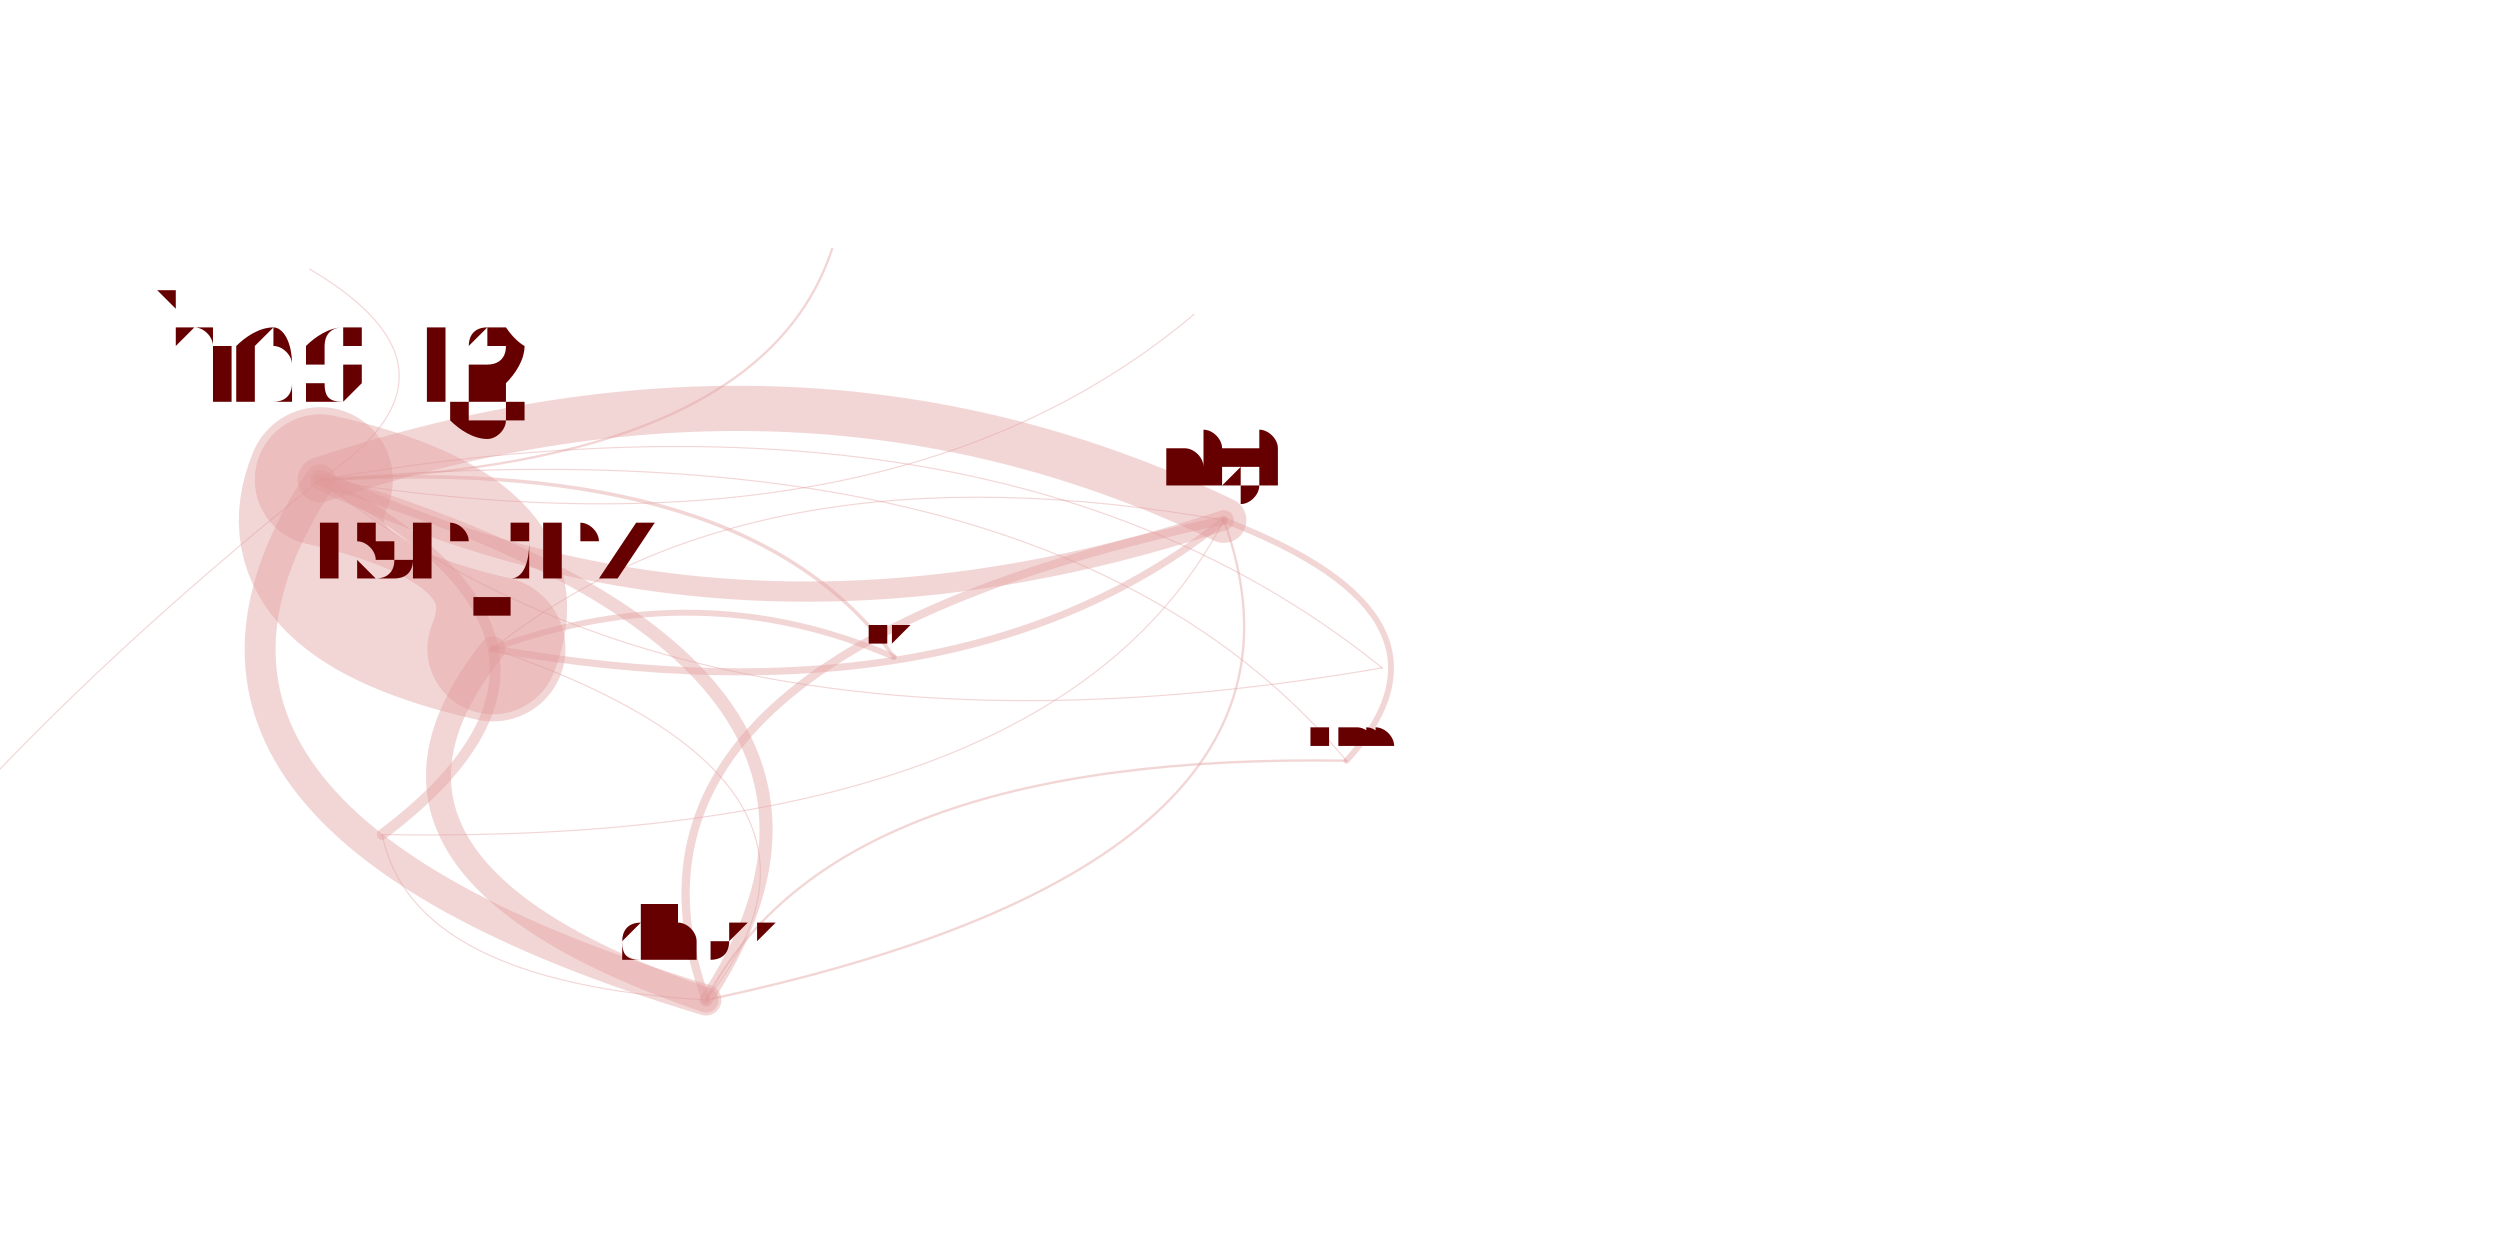
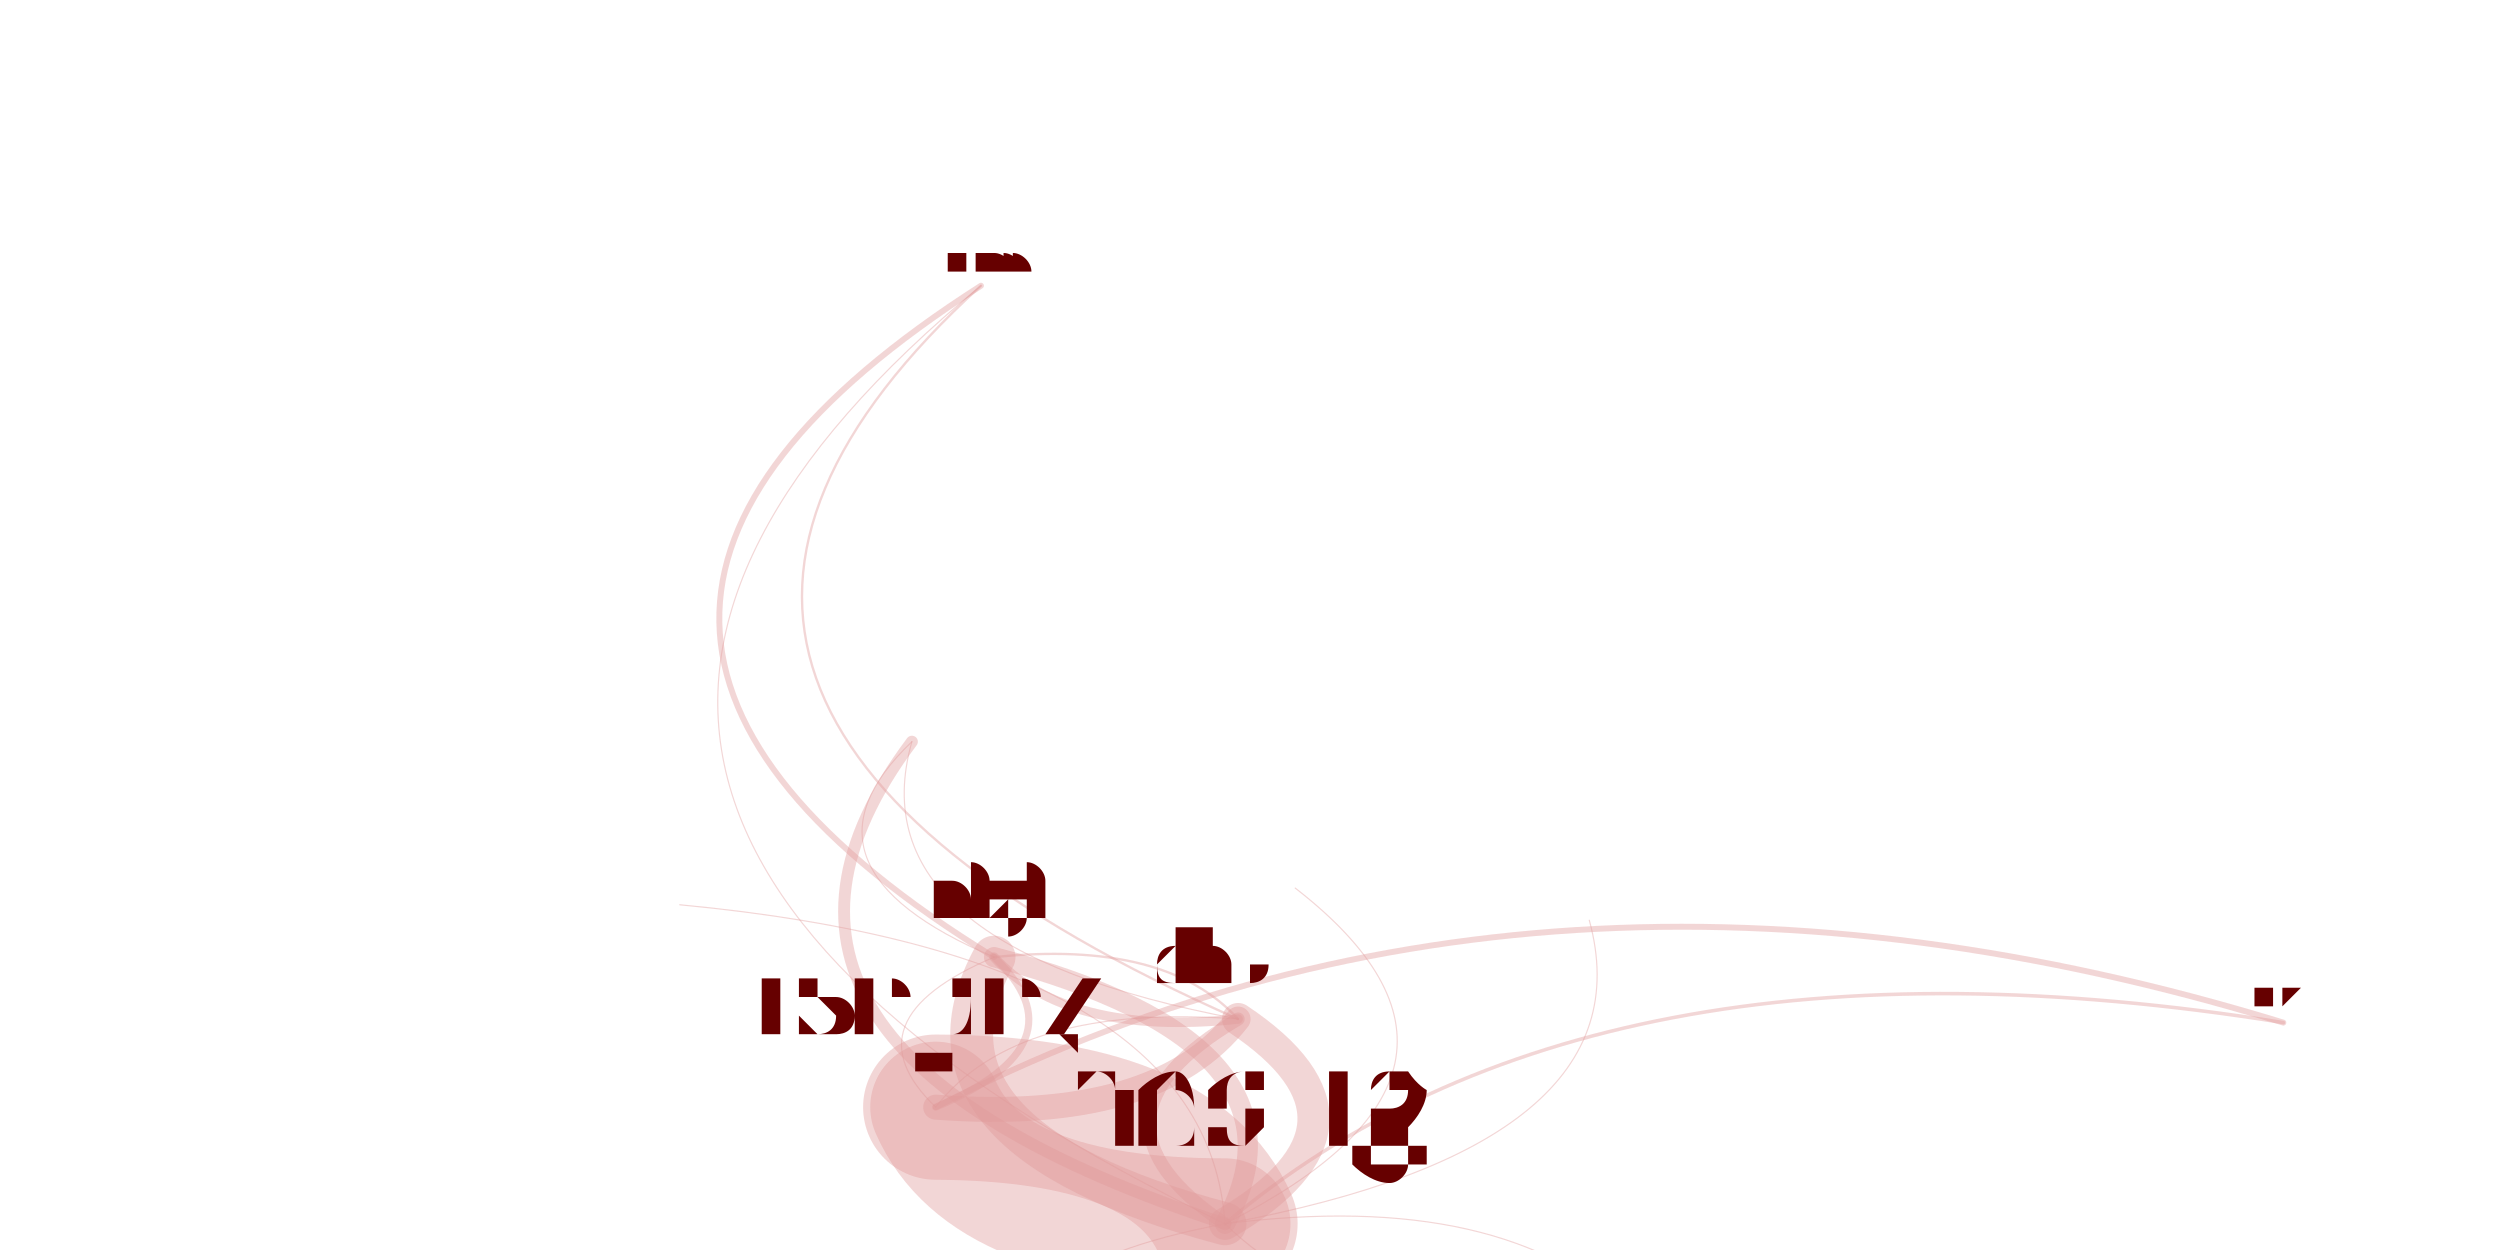
<svg xmlns="http://www.w3.org/2000/svg" width="4000" height="2000" viewBox="-0.025 -0.025 2.05 1.05">
  <style>
    path {
      fill: none;
      stroke-linecap: round;
      stroke-opacity: 0.4;
    }

    text {
      text-anchor: middle;
      alignment-baseline: hanging;
    }
  </style>
  <g opacity="0.4">
-     <path d="M1.081 0.614 Q1.191 0.493 0.978 0.412" stroke="hsl(0.0,100%,35%)" stroke-width="0.005" />
-     <path d="M1.081 0.614 Q0.839 0.323 0.219 0.378" stroke="hsl(0.0,100%,35%)" stroke-width="0.001" />
-     <path d="M1.081 0.614 Q0.651 0.607 0.543 0.815" stroke="hsl(0.0,100%,35%)" stroke-width="0.002" />
-     <path d="M0.978 0.412 Q0.438 0.527 0.543 0.815" stroke="hsl(0.0,100%,35%)" stroke-width="0.007" />
-     <path d="M0.978 0.412 Q0.585 0.343 0.364 0.520" stroke="hsl(0.0,100%,35%)" stroke-width="0.001" />
-     <path d="M0.978 0.412 Q0.946 0.500 1.111 0.536" stroke="hsl(0.0,100%,35%)" stroke-width="0" />
-     <path d="M0.978 0.412 Q0.626 0.243 0.219 0.378" stroke="hsl(0.0,100%,35%)" stroke-width="0.038" />
-     <path d="M0.978 0.412 Q1.075 0.469 1.207 0.434" stroke="hsl(0.0,100%,35%)" stroke-width="0" />
-     <path d="M0.219 0.378 Q0.178 0.478 0.364 0.520" stroke="hsl(0.0,100%,35%)" stroke-width="0.122" />
-     <path d="M0.219 0.378 Q0.571 0.547 0.978 0.412" stroke="hsl(0.0,100%,35%)" stroke-width="0.017" />
-     <path d="M0.219 0.378 Q0.031 0.661 0.543 0.815" stroke="hsl(0.0,100%,35%)" stroke-width="0.026" />
-     <path d="M0.219 0.378 Q0.356 0.287 0.210 0.201" stroke="hsl(0.0,100%,35%)" stroke-width="0.001" />
-     <path d="M0.219 0.378 Q0.589 0.367 0.649 0.184" stroke="hsl(0.0,100%,35%)" stroke-width="0.002" />
-     <path d="M0.219 0.378 Q0.644 0.393 0.768 0.189" stroke="hsl(0.0,100%,35%)" stroke-width="0" />
-     <path d="M0.219 0.378 Q0.236 0.671 0.812 0.728" stroke="hsl(0.0,100%,35%)" stroke-width="0" />
-     <path d="M0.219 0.378 Q0.697 0.455 0.953 0.239" stroke="hsl(0.0,100%,35%)" stroke-width="0.001" />
-     <path d="M0.219 0.378 Q1.687 -0.334 0.620 -1.207" stroke="hsl(0.0,100%,35%)" stroke-width="0" />
-     <path d="M0.219 0.378 Q-1.245 1.549 0.719 2.520" stroke="hsl(0.0,100%,35%)" stroke-width="0.001" />
-     <path d="M0.219 0.378 Q0.539 0.635 1.111 0.536" stroke="hsl(0.0,100%,35%)" stroke-width="0.001" />
-     <path d="M0.219 0.378 Q0.668 0.603 1.207 0.434" stroke="hsl(0.0,100%,35%)" stroke-width="0" />
-     <path d="M0.543 0.815 Q1.083 0.701 0.978 0.412" stroke="hsl(0.0,100%,35%)" stroke-width="0.002" />
-     <path d="M0.543 0.815 Q0.868 0.441 0.210 0.201" stroke="hsl(0.0,100%,35%)" stroke-width="0" />
-     <path d="M0.543 0.815 Q0.690 0.632 0.364 0.520" stroke="hsl(0.0,100%,35%)" stroke-width="0.001" />
-     <path d="M0.543 0.815 Q0.731 0.531 0.219 0.378" stroke="hsl(0.0,100%,35%)" stroke-width="0.011" />
-     <path d="M0.364 0.520 Q0.217 0.703 0.543 0.815" stroke="hsl(0.0,100%,35%)" stroke-width="0.021" />
-     <path d="M0.364 0.520 Q0.758 0.589 0.978 0.412" stroke="hsl(0.0,100%,35%)" stroke-width="0.006" />
-     <path d="M0.364 0.520 Q0.405 0.420 0.219 0.378" stroke="hsl(0.0,100%,35%)" stroke-width="0.11" />
-     <path d="M1.111 0.536 Q0.791 0.278 0.219 0.378" stroke="hsl(0.0,100%,35%)" stroke-width="0.001" />
-     <path d="M1.111 0.536 Q0.750 0.378 0.364 0.520" stroke="hsl(0.0,100%,35%)" stroke-width="0" />
-     <path d="M0.271 0.676 Q0.836 0.686 0.978 0.412" stroke="hsl(0.0,100%,35%)" stroke-width="0.001" />
-     <path d="M0.271 0.676 Q0.296 0.800 0.543 0.815" stroke="hsl(0.0,100%,35%)" stroke-width="0.001" />
-     <path d="M0.271 0.676 Q0.443 0.617 0.364 0.520" stroke="hsl(0.0,100%,35%)" stroke-width="0" />
-     <path d="M0.271 0.676 Q0.484 0.516 0.219 0.378" stroke="hsl(0.0,100%,35%)" stroke-width="0.009" />
-     <path d="M0.701 0.527 Q0.392 0.640 0.543 0.815" stroke="hsl(0.0,100%,35%)" stroke-width="0" />
-     <path d="M0.701 0.527 Q0.538 0.456 0.364 0.520" stroke="hsl(0.0,100%,35%)" stroke-width="0.005" />
-     <path d="M0.701 0.527 Q0.579 0.356 0.219 0.378" stroke="hsl(0.0,100%,35%)" stroke-width="0.003" />
+     <path d="M0.774 0.215 Q0.329 0.499 0.785 0.779" stroke="hsl(0.0,100%,35%)" stroke-width="0.005" />
+     <path d="M0.774 0.215 Q0.246 0.650 0.979 1.003" stroke="hsl(0.0,100%,35%)" stroke-width="0.001" />
+     <path d="M0.774 0.215 Q0.389 0.566 0.990 0.831" stroke="hsl(0.0,100%,35%)" stroke-width="0.002" />
+     <path d="M0.785 0.779 Q0.846 0.846 0.990 0.831" stroke="hsl(0.0,100%,35%)" stroke-width="0.008" />
+     <path d="M0.785 0.779 Q0.660 0.832 0.736 0.905" stroke="hsl(0.0,100%,35%)" stroke-width="0.001" />
+     <path d="M0.785 0.779 Q0.813 1.038 1.323 1.081" stroke="hsl(0.0,100%,35%)" stroke-width="0" />
+     <path d="M0.785 0.779 Q0.703 0.930 0.979 1.003" stroke="hsl(0.0,100%,35%)" stroke-width="0.036" />
+     <path d="M0.785 0.779 Q0.893 0.589 0.547 0.495" stroke="hsl(0.0,100%,35%)" stroke-width="0" />
+     <path d="M0.979 1.003 Q0.936 0.906 0.736 0.905" stroke="hsl(0.0,100%,35%)" stroke-width="0.122" />
+     <path d="M0.979 1.003 Q1.062 0.852 0.785 0.779" stroke="hsl(0.0,100%,35%)" stroke-width="0.017" />
+     <path d="M0.979 1.003 Q1.122 0.919 0.990 0.831" stroke="hsl(0.0,100%,35%)" stroke-width="0.027" />
+     <path d="M0.979 1.003 Q0.964 0.777 0.521 0.735" stroke="hsl(0.0,100%,35%)" stroke-width="0.001" />
+     <path d="M0.979 1.003 Q0.769 1.042 0.798 1.153" stroke="hsl(0.0,100%,35%)" stroke-width="0.001" />
+     <path d="M0.979 1.003 Q0.114 1.346 0.593 1.843" stroke="hsl(0.0,100%,35%)" stroke-width="0" />
+     <path d="M0.979 1.003 Q1.419 0.901 1.315 0.664" stroke="hsl(0.0,100%,35%)" stroke-width="0" />
+     <path d="M0.979 1.003 Q1.337 0.937 1.285 0.748" stroke="hsl(0.0,100%,35%)" stroke-width="0.001" />
+     <path d="M0.979 1.003 Q1.235 0.874 1.038 0.721" stroke="hsl(0.0,100%,35%)" stroke-width="0.001" />
+     <path d="M0.979 1.003 Q1.089 1.111 1.323 1.081" stroke="hsl(0.0,100%,35%)" stroke-width="0.001" />
+     <path d="M0.979 1.003 Q1.170 0.663 0.547 0.495" stroke="hsl(0.0,100%,35%)" stroke-width="0" />
+     <path d="M0.990 0.831 Q0.929 0.764 0.785 0.779" stroke="hsl(0.0,100%,35%)" stroke-width="0.002" />
+     <path d="M0.990 0.831 Q0.832 0.689 0.521 0.735" stroke="hsl(0.0,100%,35%)" stroke-width="0" />
+     <path d="M0.990 0.831 Q0.804 0.817 0.736 0.905" stroke="hsl(0.0,100%,35%)" stroke-width="0.001" />
+     <path d="M0.990 0.831 Q0.847 0.915 0.979 1.003" stroke="hsl(0.0,100%,35%)" stroke-width="0.011" />
+     <path d="M0.736 0.905 Q0.922 0.919 0.990 0.831" stroke="hsl(0.0,100%,35%)" stroke-width="0.021" />
+     <path d="M0.736 0.905 Q0.862 0.852 0.785 0.779" stroke="hsl(0.0,100%,35%)" stroke-width="0.006" />
+     <path d="M0.736 0.905 Q0.779 1.003 0.979 1.003" stroke="hsl(0.0,100%,35%)" stroke-width="0.11" />
+     <path d="M1.323 1.081 Q1.214 0.973 0.979 1.003" stroke="hsl(0.0,100%,35%)" stroke-width="0.001" />
+     <path d="M1.323 1.081 Q1.171 0.876 0.736 0.905" stroke="hsl(0.0,100%,35%)" stroke-width="0" />
+     <path d="M0.716 0.598 Q0.606 0.703 0.785 0.779" stroke="hsl(0.0,100%,35%)" stroke-width="0.001" />
+     <path d="M0.716 0.598 Q0.667 0.770 0.990 0.831" stroke="hsl(0.0,100%,35%)" stroke-width="0.001" />
+     <path d="M0.716 0.598 Q0.481 0.756 0.736 0.905" stroke="hsl(0.0,100%,35%)" stroke-width="0" />
+     <path d="M0.716 0.598 Q0.524 0.854 0.979 1.003" stroke="hsl(0.0,100%,35%)" stroke-width="0.01" />
+     <path d="M1.868 0.834 Q1.431 0.657 0.990 0.831" stroke="hsl(0.0,100%,35%)" stroke-width="0" />
+     <path d="M1.868 0.834 Q1.245 0.643 0.736 0.905" stroke="hsl(0.0,100%,35%)" stroke-width="0.005" />
+     <path d="M1.868 0.834 Q1.288 0.741 0.979 1.003" stroke="hsl(0.0,100%,35%)" stroke-width="0.003" />
  </g>
-   <text x="1.081" y="0.604" font-size="0.02" fill="hsl(0.0,100%,20%)">awscreen</text>
-   <text x="0.978" y="0.381" font-size="0.062" fill="hsl(0.0,100%,20%)">nigi</text>
-   <text x="0.219" y="0.312" font-size="0.131" fill="hsl(0.0,100%,20%)">thestig</text>
-   <text x="0.543" y="0.785" font-size="0.06" fill="hsl(0.0,100%,20%)">dhoss</text>
-   <text x="0.210" y="0.196" font-size="0.009" fill="hsl(0.0,100%,20%)">bungeman</text>
-   <text x="0.364" y="0.462" font-size="0.115" fill="hsl(0.0,100%,20%)">tsepez</text>
-   <text x="1.111" y="0.530" font-size="0.012" fill="hsl(0.0,100%,20%)">dsinclair</text>
-   <text x="0.271" y="0.664" font-size="0.025" fill="hsl(0.0,100%,20%)">kmoon</text>
-   <text x="1.207" y="0.431" font-size="0.006" fill="hsl(0.0,100%,20%)">reed</text>
-   <text x="0.649" y="0.179" font-size="0.009" fill="hsl(0.0,100%,20%)">thakis</text>
-   <text x="0.768" y="0.187" font-size="0.004" fill="hsl(0.0,100%,20%)">brucedawson</text>
-   <text x="0.812" y="0.725" font-size="0.004" fill="hsl(0.0,100%,20%)">drott</text>
-   <text x="0.953" y="0.236" font-size="0.006" fill="hsl(0.0,100%,20%)">rbpotter</text>
-   <text x="0.620" y="-1.209" font-size="0.004" fill="hsl(0.0,100%,20%)">rharrison</text>
-   <text x="0.719" y="2.517" font-size="0.006" fill="hsl(0.0,100%,20%)">hnakashima</text>
-   <text x="0.701" y="0.517" font-size="0.02" fill="hsl(0.0,100%,20%)">vmiklos</text>
+   <text x="0.774" y="0.205" font-size="0.02" fill="hsl(0.0,100%,20%)">awscreen</text>
+   <text x="0.785" y="0.748" font-size="0.062" fill="hsl(0.0,100%,20%)">nigi</text>
+   <text x="0.979" y="0.938" font-size="0.131" fill="hsl(0.0,100%,20%)">thestig</text>
+   <text x="0.990" y="0.801" font-size="0.061" fill="hsl(0.0,100%,20%)">dhoss</text>
+   <text x="0.521" y="0.730" font-size="0.009" fill="hsl(0.0,100%,20%)">bungeman</text>
+   <text x="0.736" y="0.847" font-size="0.116" fill="hsl(0.0,100%,20%)">tsepez</text>
+   <text x="1.323" y="1.075" font-size="0.011" fill="hsl(0.0,100%,20%)">dsinclair</text>
+   <text x="0.716" y="0.586" font-size="0.025" fill="hsl(0.0,100%,20%)">kmoon</text>
+   <text x="0.547" y="0.492" font-size="0.006" fill="hsl(0.0,100%,20%)">reed</text>
+   <text x="0.798" y="1.148" font-size="0.008" fill="hsl(0.0,100%,20%)">thakis</text>
+   <text x="0.593" y="1.841" font-size="0.004" fill="hsl(0.0,100%,20%)">brucedawson</text>
+   <text x="1.315" y="0.662" font-size="0.004" fill="hsl(0.0,100%,20%)">drott</text>
+   <text x="1.285" y="0.745" font-size="0.006" fill="hsl(0.0,100%,20%)">rbpotter</text>
+   <text x="0.391" y="31.123" font-size="0.004" fill="hsl(0.0,100%,20%)">rharrison</text>
+   <text x="1.038" y="0.718" font-size="0.006" fill="hsl(0.0,100%,20%)">hnakashima</text>
+   <text x="1.868" y="0.824" font-size="0.02" fill="hsl(0.0,100%,20%)">vmiklos</text>
</svg>
